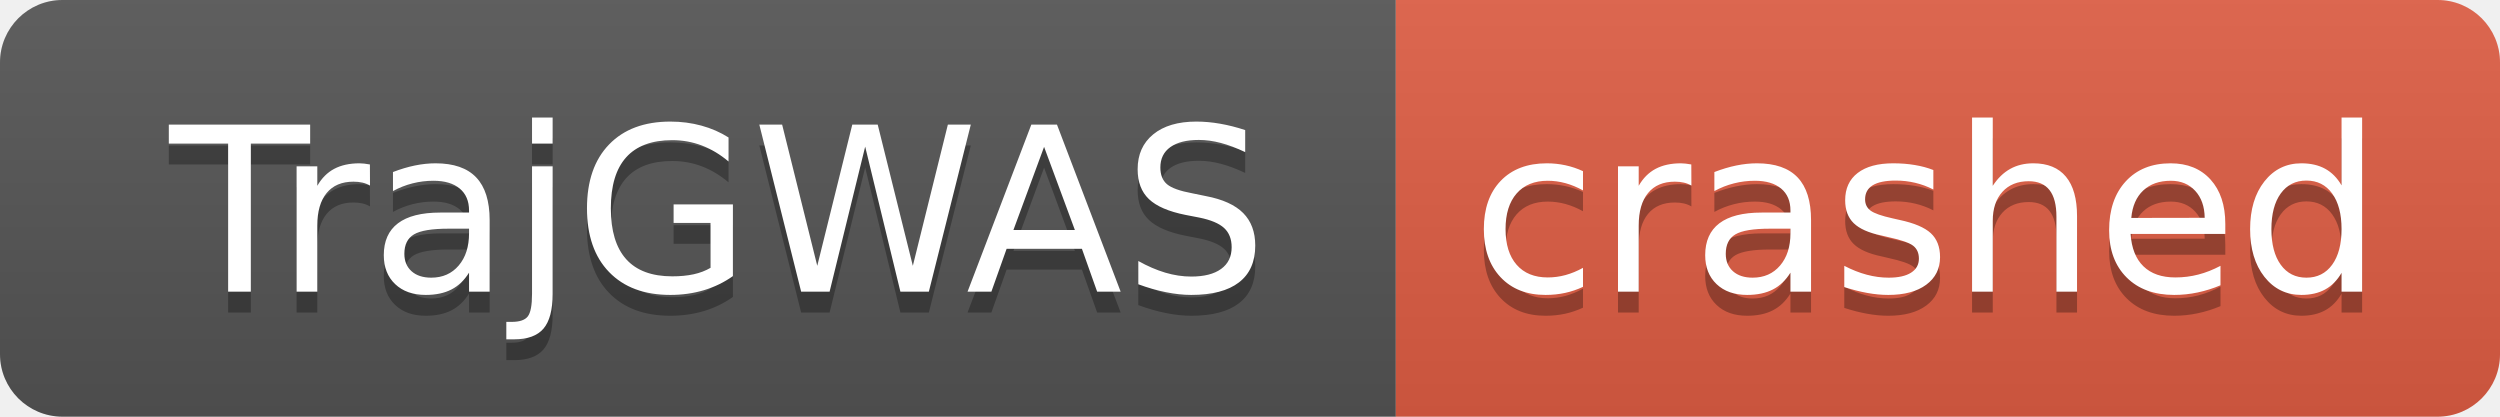
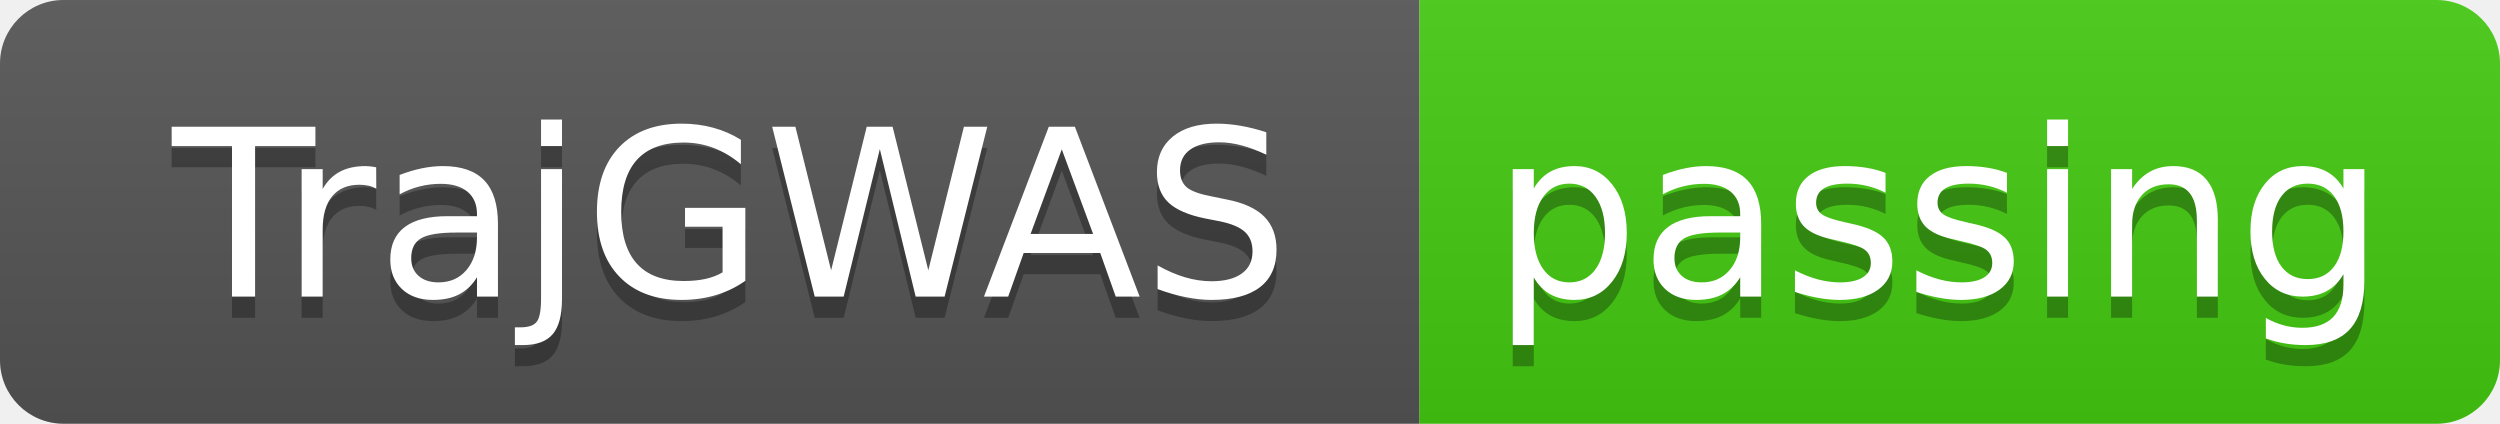
- <svg xmlns="http://www.w3.org/2000/svg" width="120" height="20" role="img" aria-label="TrajGWAS: crashed">
+ <svg xmlns="http://www.w3.org/2000/svg" width="118" height="20" role="img" aria-label="TrajGWAS: passing">
  <linearGradient id="s" x2="0" y2="100%">
    <stop offset="0" stop-color="#bbb" stop-opacity=".1" />
    <stop offset="1" stop-opacity=".1" />
  </linearGradient>
  <clipPath id="r">
-     <rect width="120" height="20" rx="3" fill="#fff" />
+     <rect width="118" height="20" rx="3" fill="#fff" />
  </clipPath>
  <g clip-path="url(#r)">
    <rect width="67" height="20" fill="#555" />
-     <rect x="67" width="53" height="20" fill="#e05d44" />
-     <rect width="120" height="20" fill="url(#s)" />
+     <rect x="67" width="51" height="20" fill="#4c1" />
+     <rect width="118" height="20" fill="url(#s)" />
  </g>
  <g fill="#fff" text-anchor="middle" font-family="Verdana,Geneva,DejaVu Sans,sans-serif" text-rendering="geometricPrecision" font-size="110">
    <text aria-hidden="true" x="345" y="150" fill="#010101" fill-opacity=".3" transform="scale(.1)" textLength="570">TrajGWAS</text>
    <text x="345" y="140" transform="scale(.1)" fill="#fff" textLength="570">TrajGWAS</text>
-     <text aria-hidden="true" x="925" y="150" fill="#010101" fill-opacity=".3" transform="scale(.1)" textLength="430">crashed</text>
-     <text x="925" y="140" transform="scale(.1)" fill="#fff" textLength="430">crashed</text>
+     <text aria-hidden="true" x="915" y="150" fill="#010101" fill-opacity=".3" transform="scale(.1)" textLength="410">passing</text>
+     <text x="915" y="140" transform="scale(.1)" fill="#fff" textLength="410">passing</text>
  </g>
</svg>
